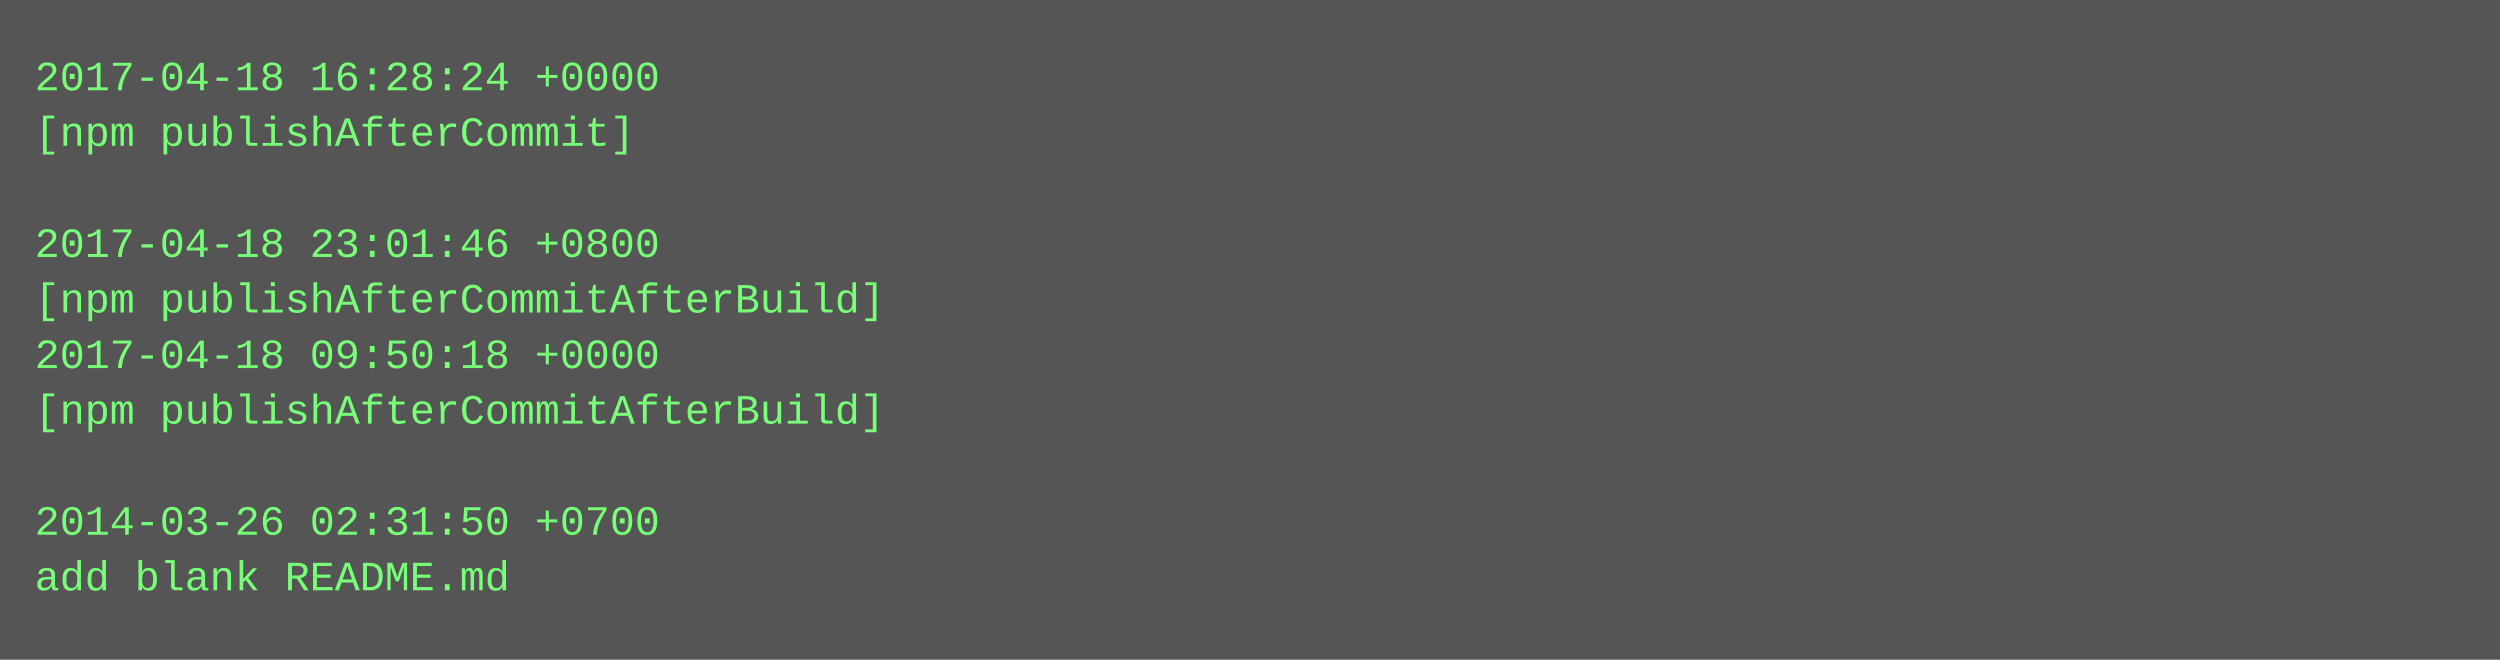
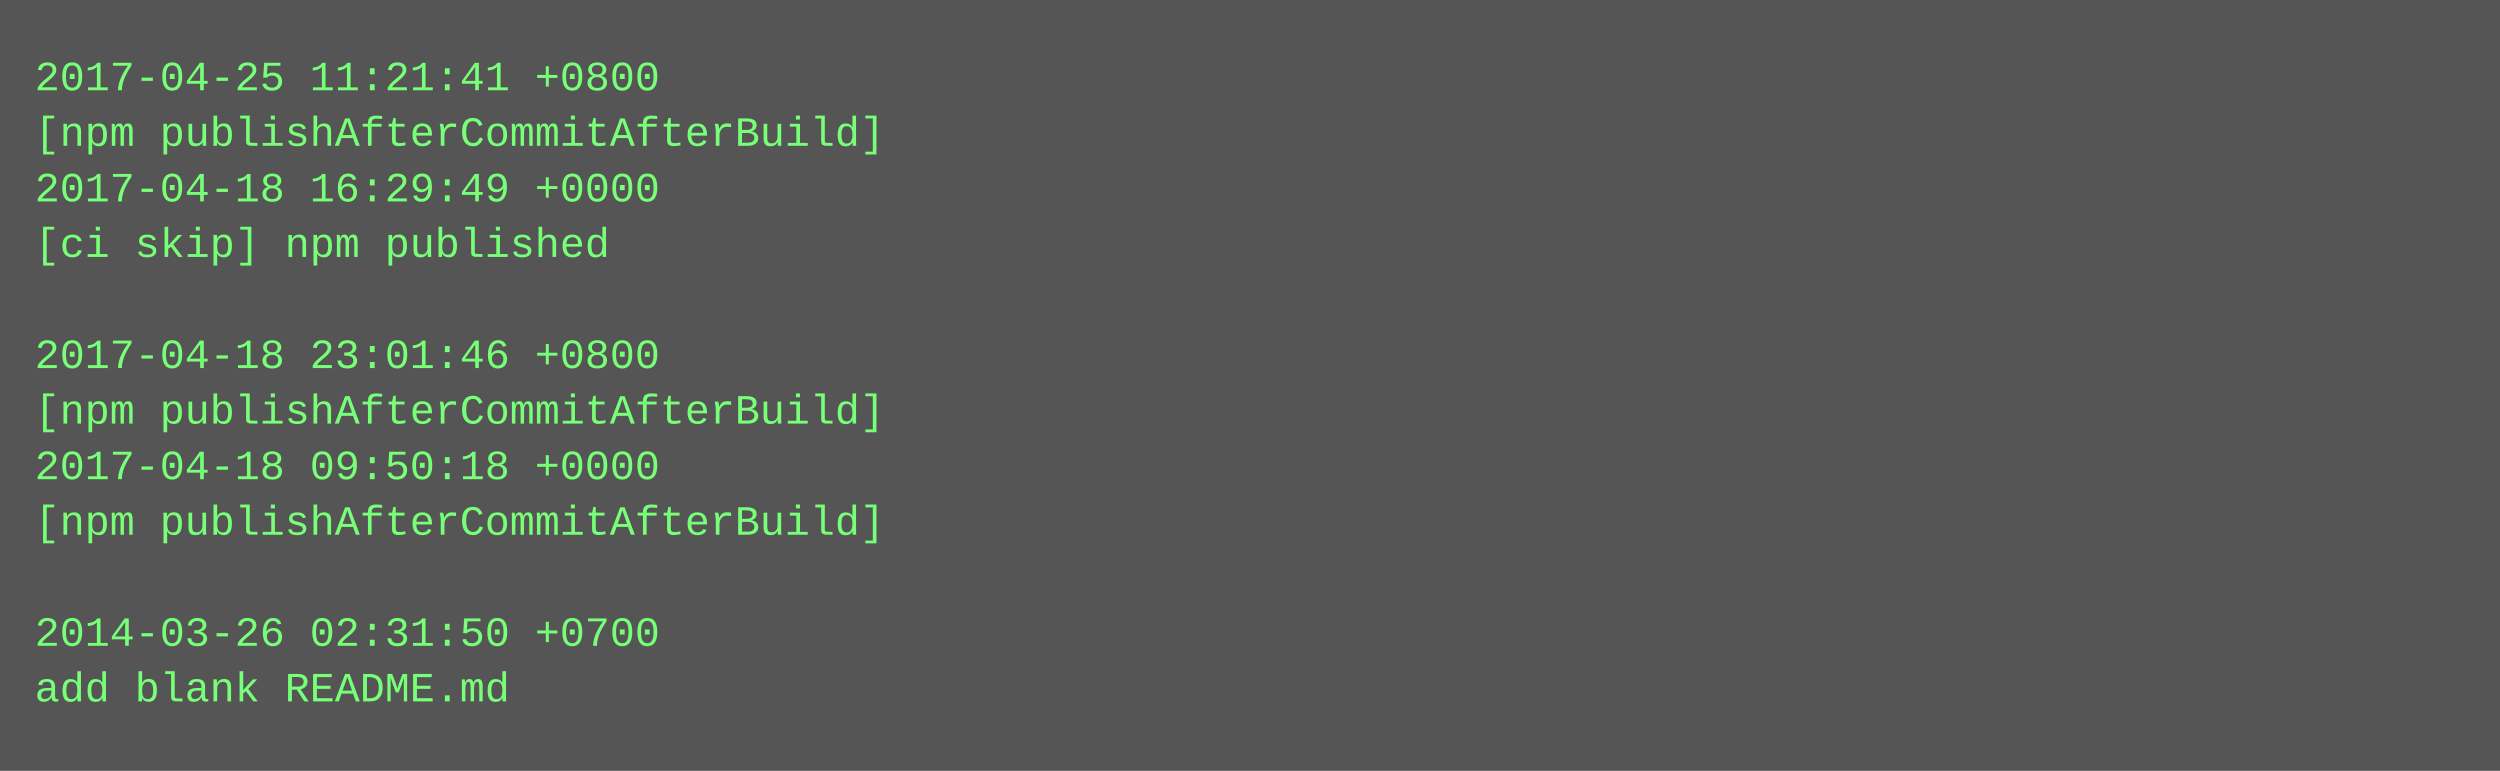
- <svg xmlns="http://www.w3.org/2000/svg" height="190" width="720">
-   <rect height="190" fill="#555" width="720" />
+ <svg xmlns="http://www.w3.org/2000/svg" height="222" width="720">
+   <rect height="222" fill="#555" width="720" />
  <text fill="#7f7" font-family="Courier New" font-size="12" xml:space="preserve">
-     <tspan x="10" y="26">2017-04-18 16:28:24 +0000</tspan>
-     <tspan x="10" y="42">[npm publishAfterCommit]</tspan>
-     <tspan x="10" y="58" />
-     <tspan x="10" y="74">2017-04-18 23:01:46 +0800</tspan>
-     <tspan x="10" y="90">[npm publishAfterCommitAfterBuild]</tspan>
-     <tspan x="10" y="106">2017-04-18 09:50:18 +0000</tspan>
+     <tspan x="10" y="26">2017-04-25 11:21:41 +0800</tspan>
+     <tspan x="10" y="42">[npm publishAfterCommitAfterBuild]</tspan>
+     <tspan x="10" y="58">2017-04-18 16:29:49 +0000</tspan>
+     <tspan x="10" y="74">[ci skip] npm published</tspan>
+     <tspan x="10" y="90" />
+     <tspan x="10" y="106">2017-04-18 23:01:46 +0800</tspan>
    <tspan x="10" y="122">[npm publishAfterCommitAfterBuild]</tspan>
-     <tspan x="10" y="138" />
-     <tspan x="10" y="154">2014-03-26 02:31:50 +0700</tspan>
-     <tspan x="10" y="170">add blank README.md</tspan>
+     <tspan x="10" y="138">2017-04-18 09:50:18 +0000</tspan>
+     <tspan x="10" y="154">[npm publishAfterCommitAfterBuild]</tspan>
+     <tspan x="10" y="170" />
+     <tspan x="10" y="186">2014-03-26 02:31:50 +0700</tspan>
+     <tspan x="10" y="202">add blank README.md</tspan>
  </text>
</svg>
